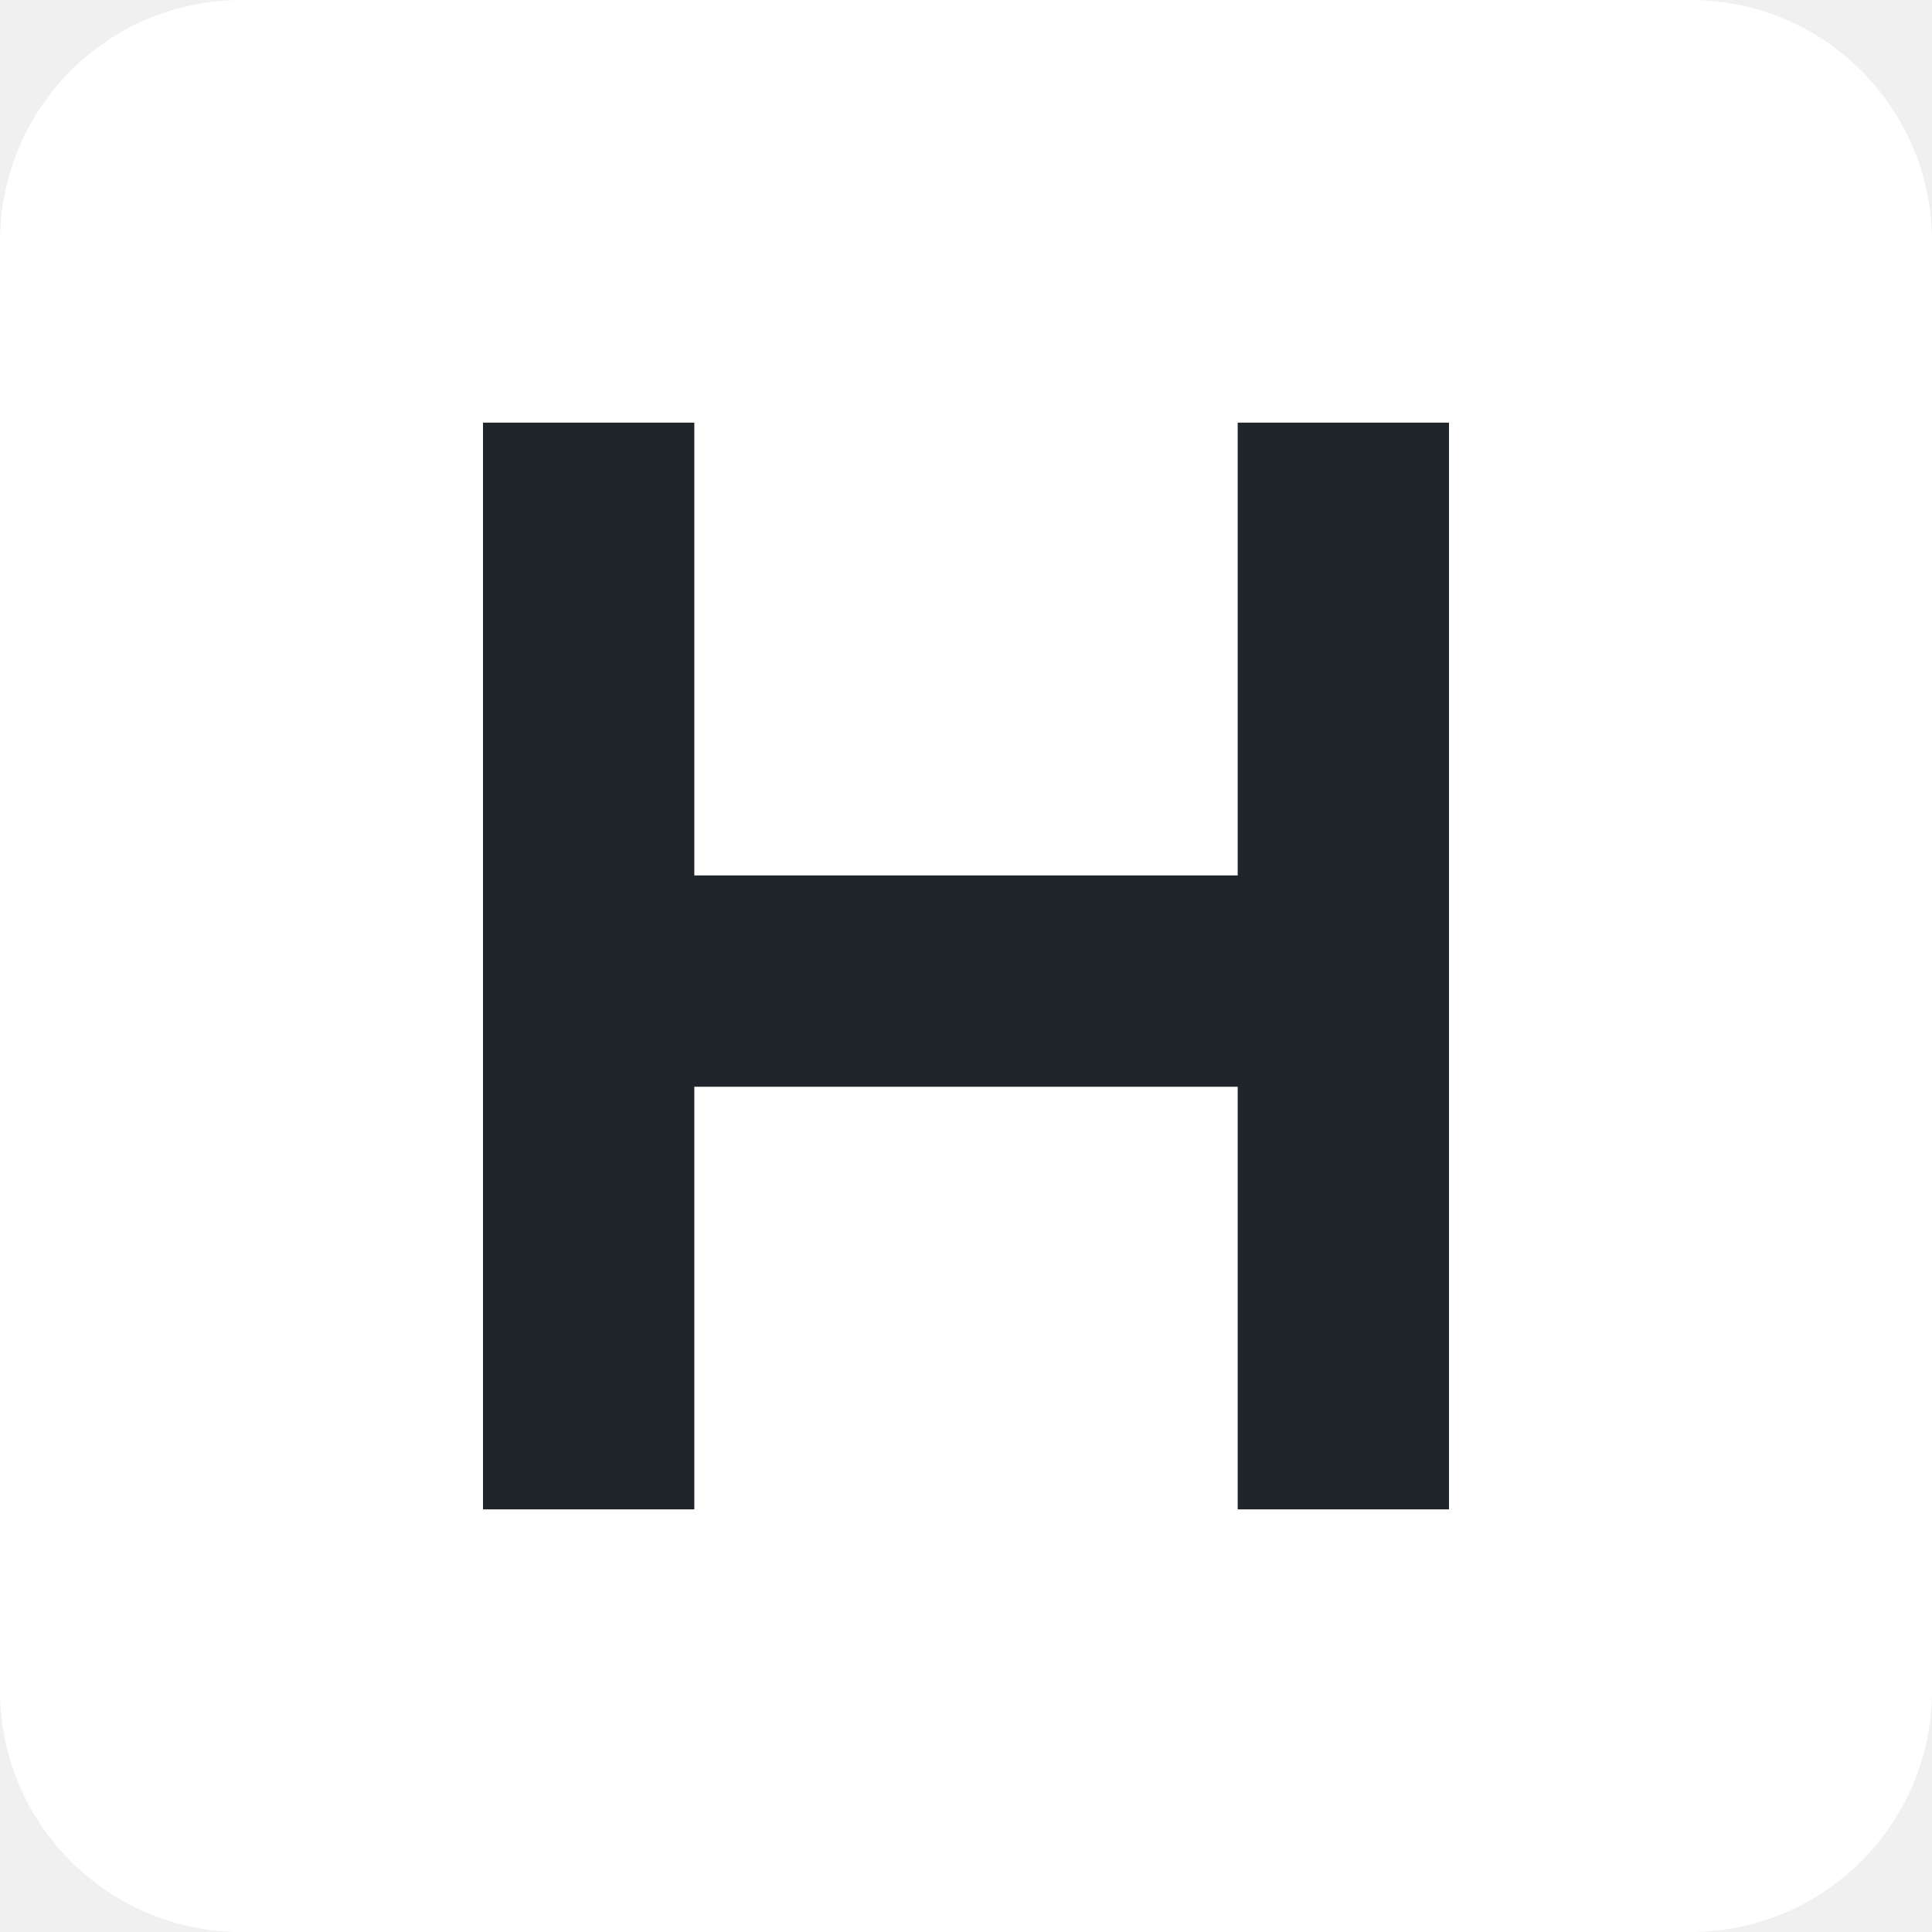
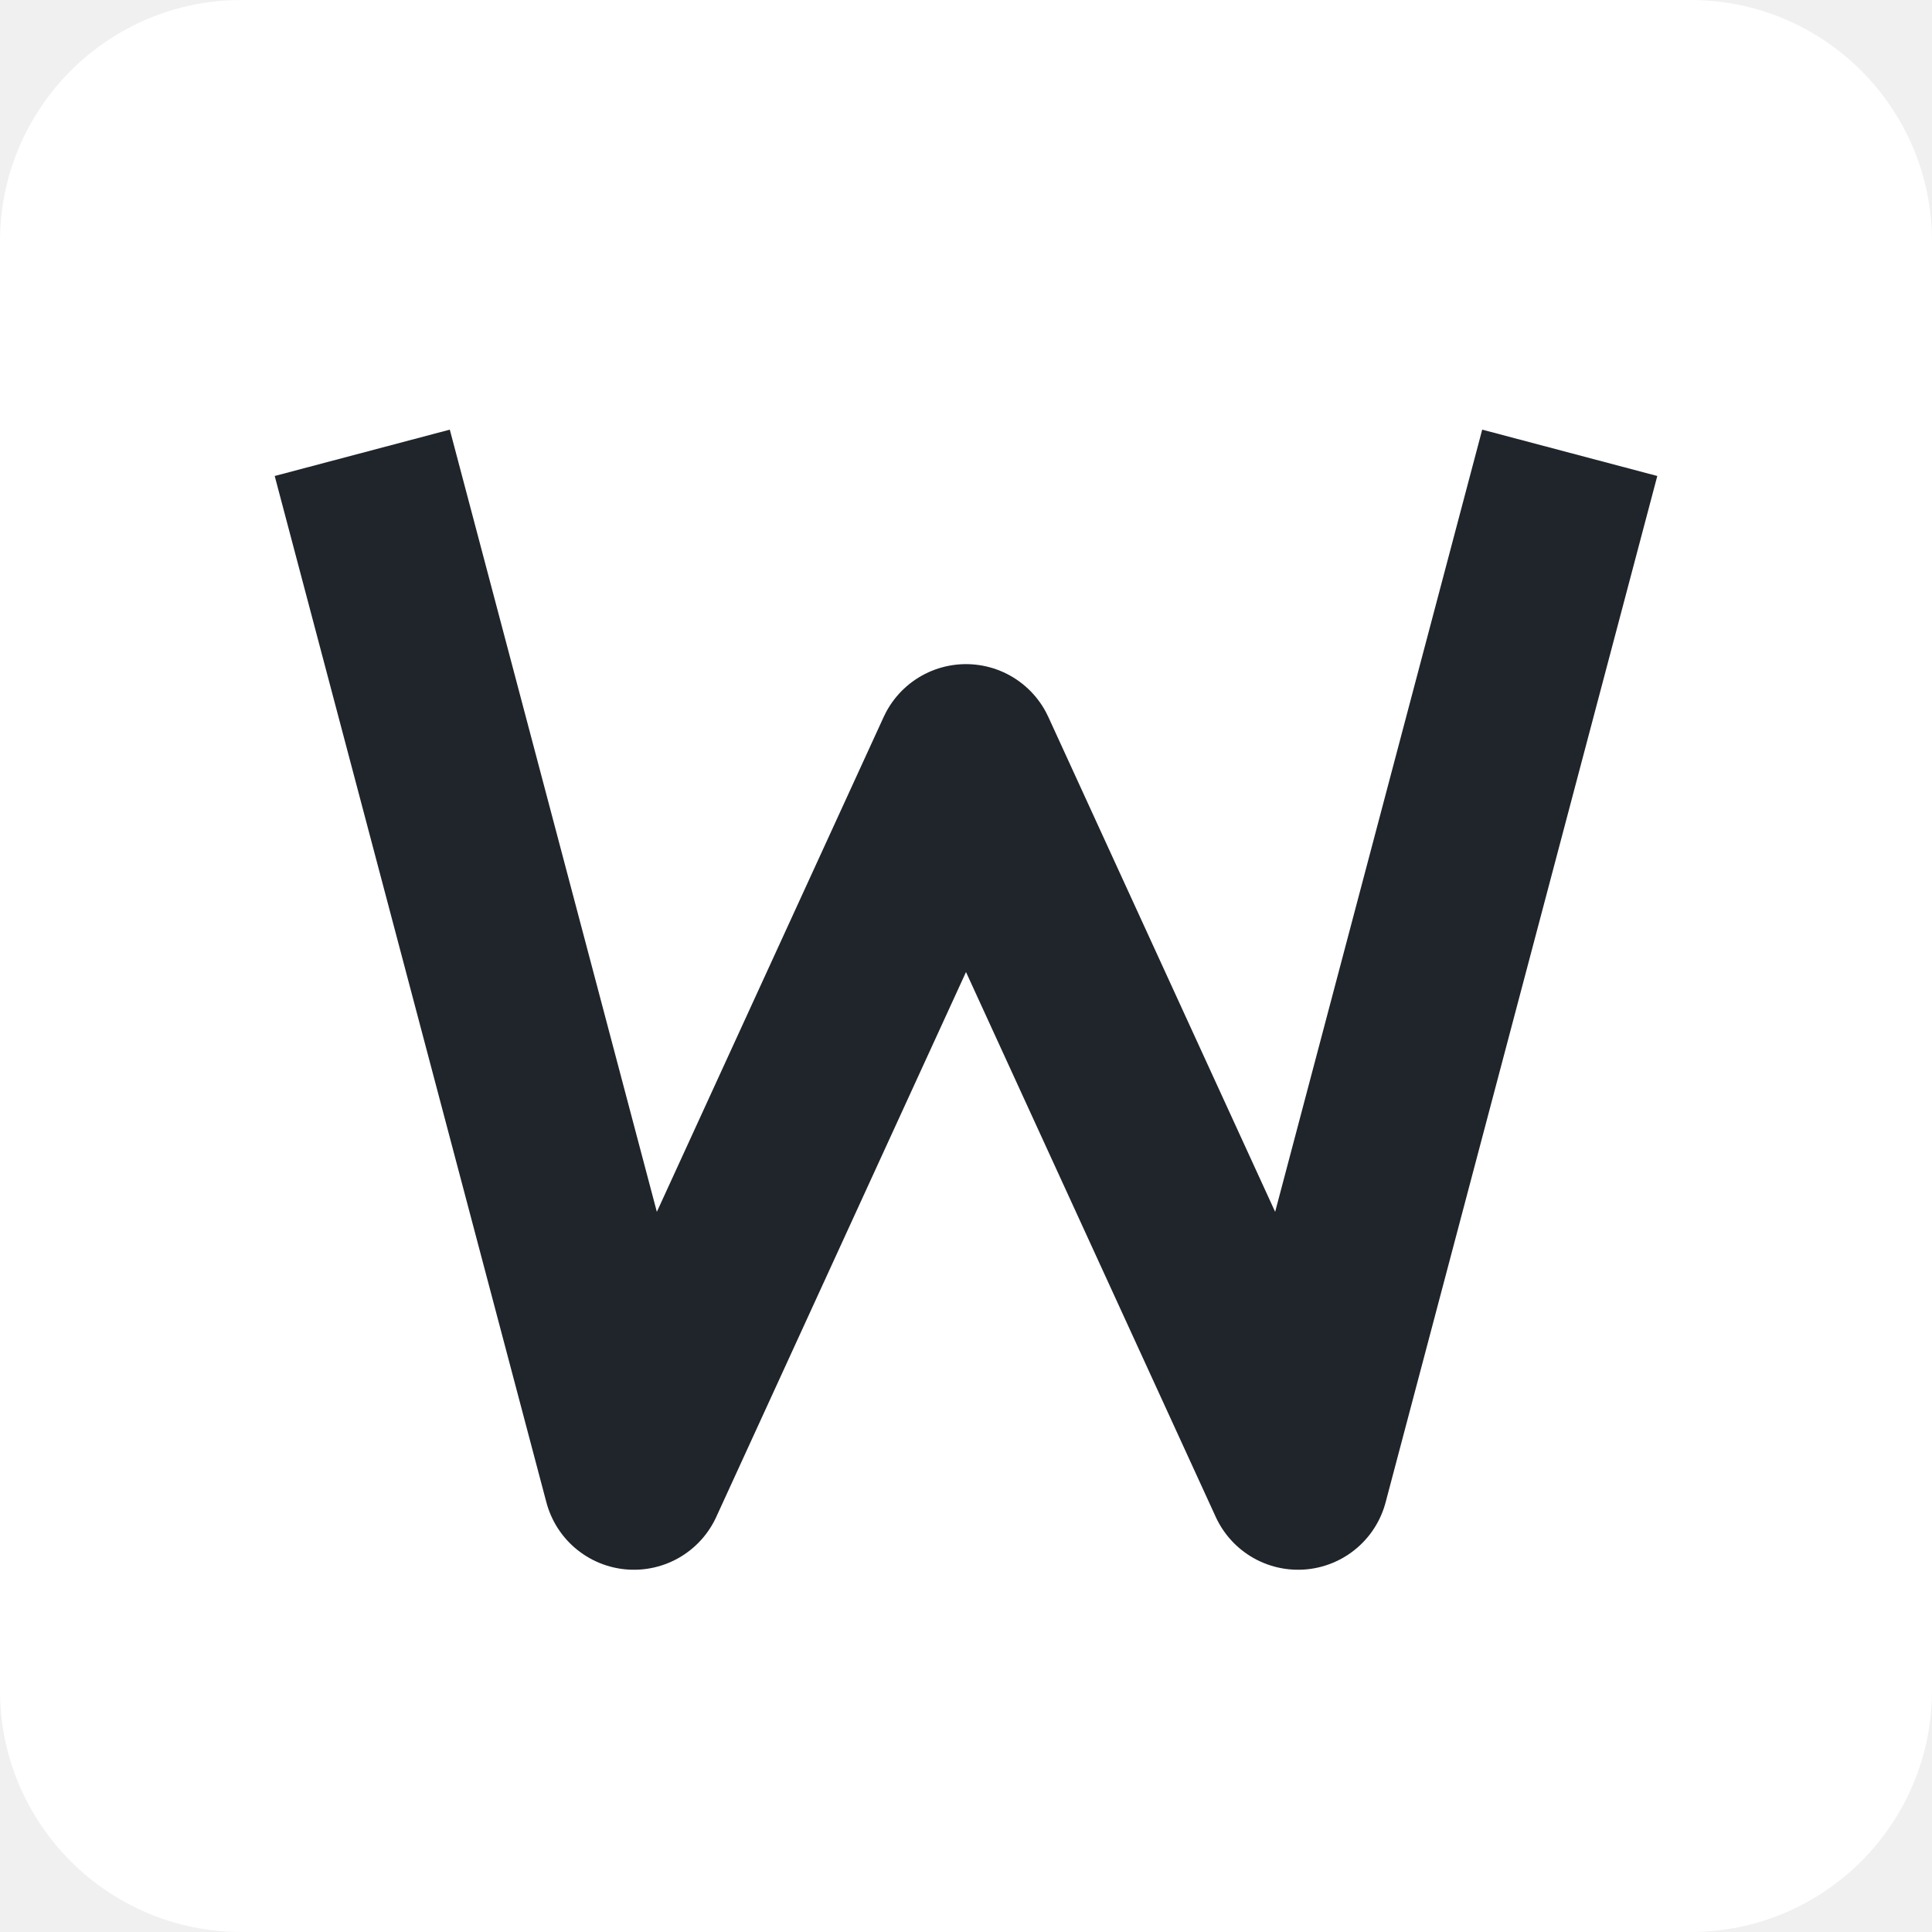
<svg xmlns="http://www.w3.org/2000/svg" viewBox="0 0 64 64">
  <rect width="64" height="64" rx="8" fill="#fff" />
-   <path d="M16 14h7v15h18V14h7v36h-7V36H23v14h-7z" fill="#20252b" />
+   <path d="m12 15 9 34 11-24 11 24 9-34" fill="none" stroke="#20252b" stroke-width="6" stroke-linejoin="round" />
</svg>
